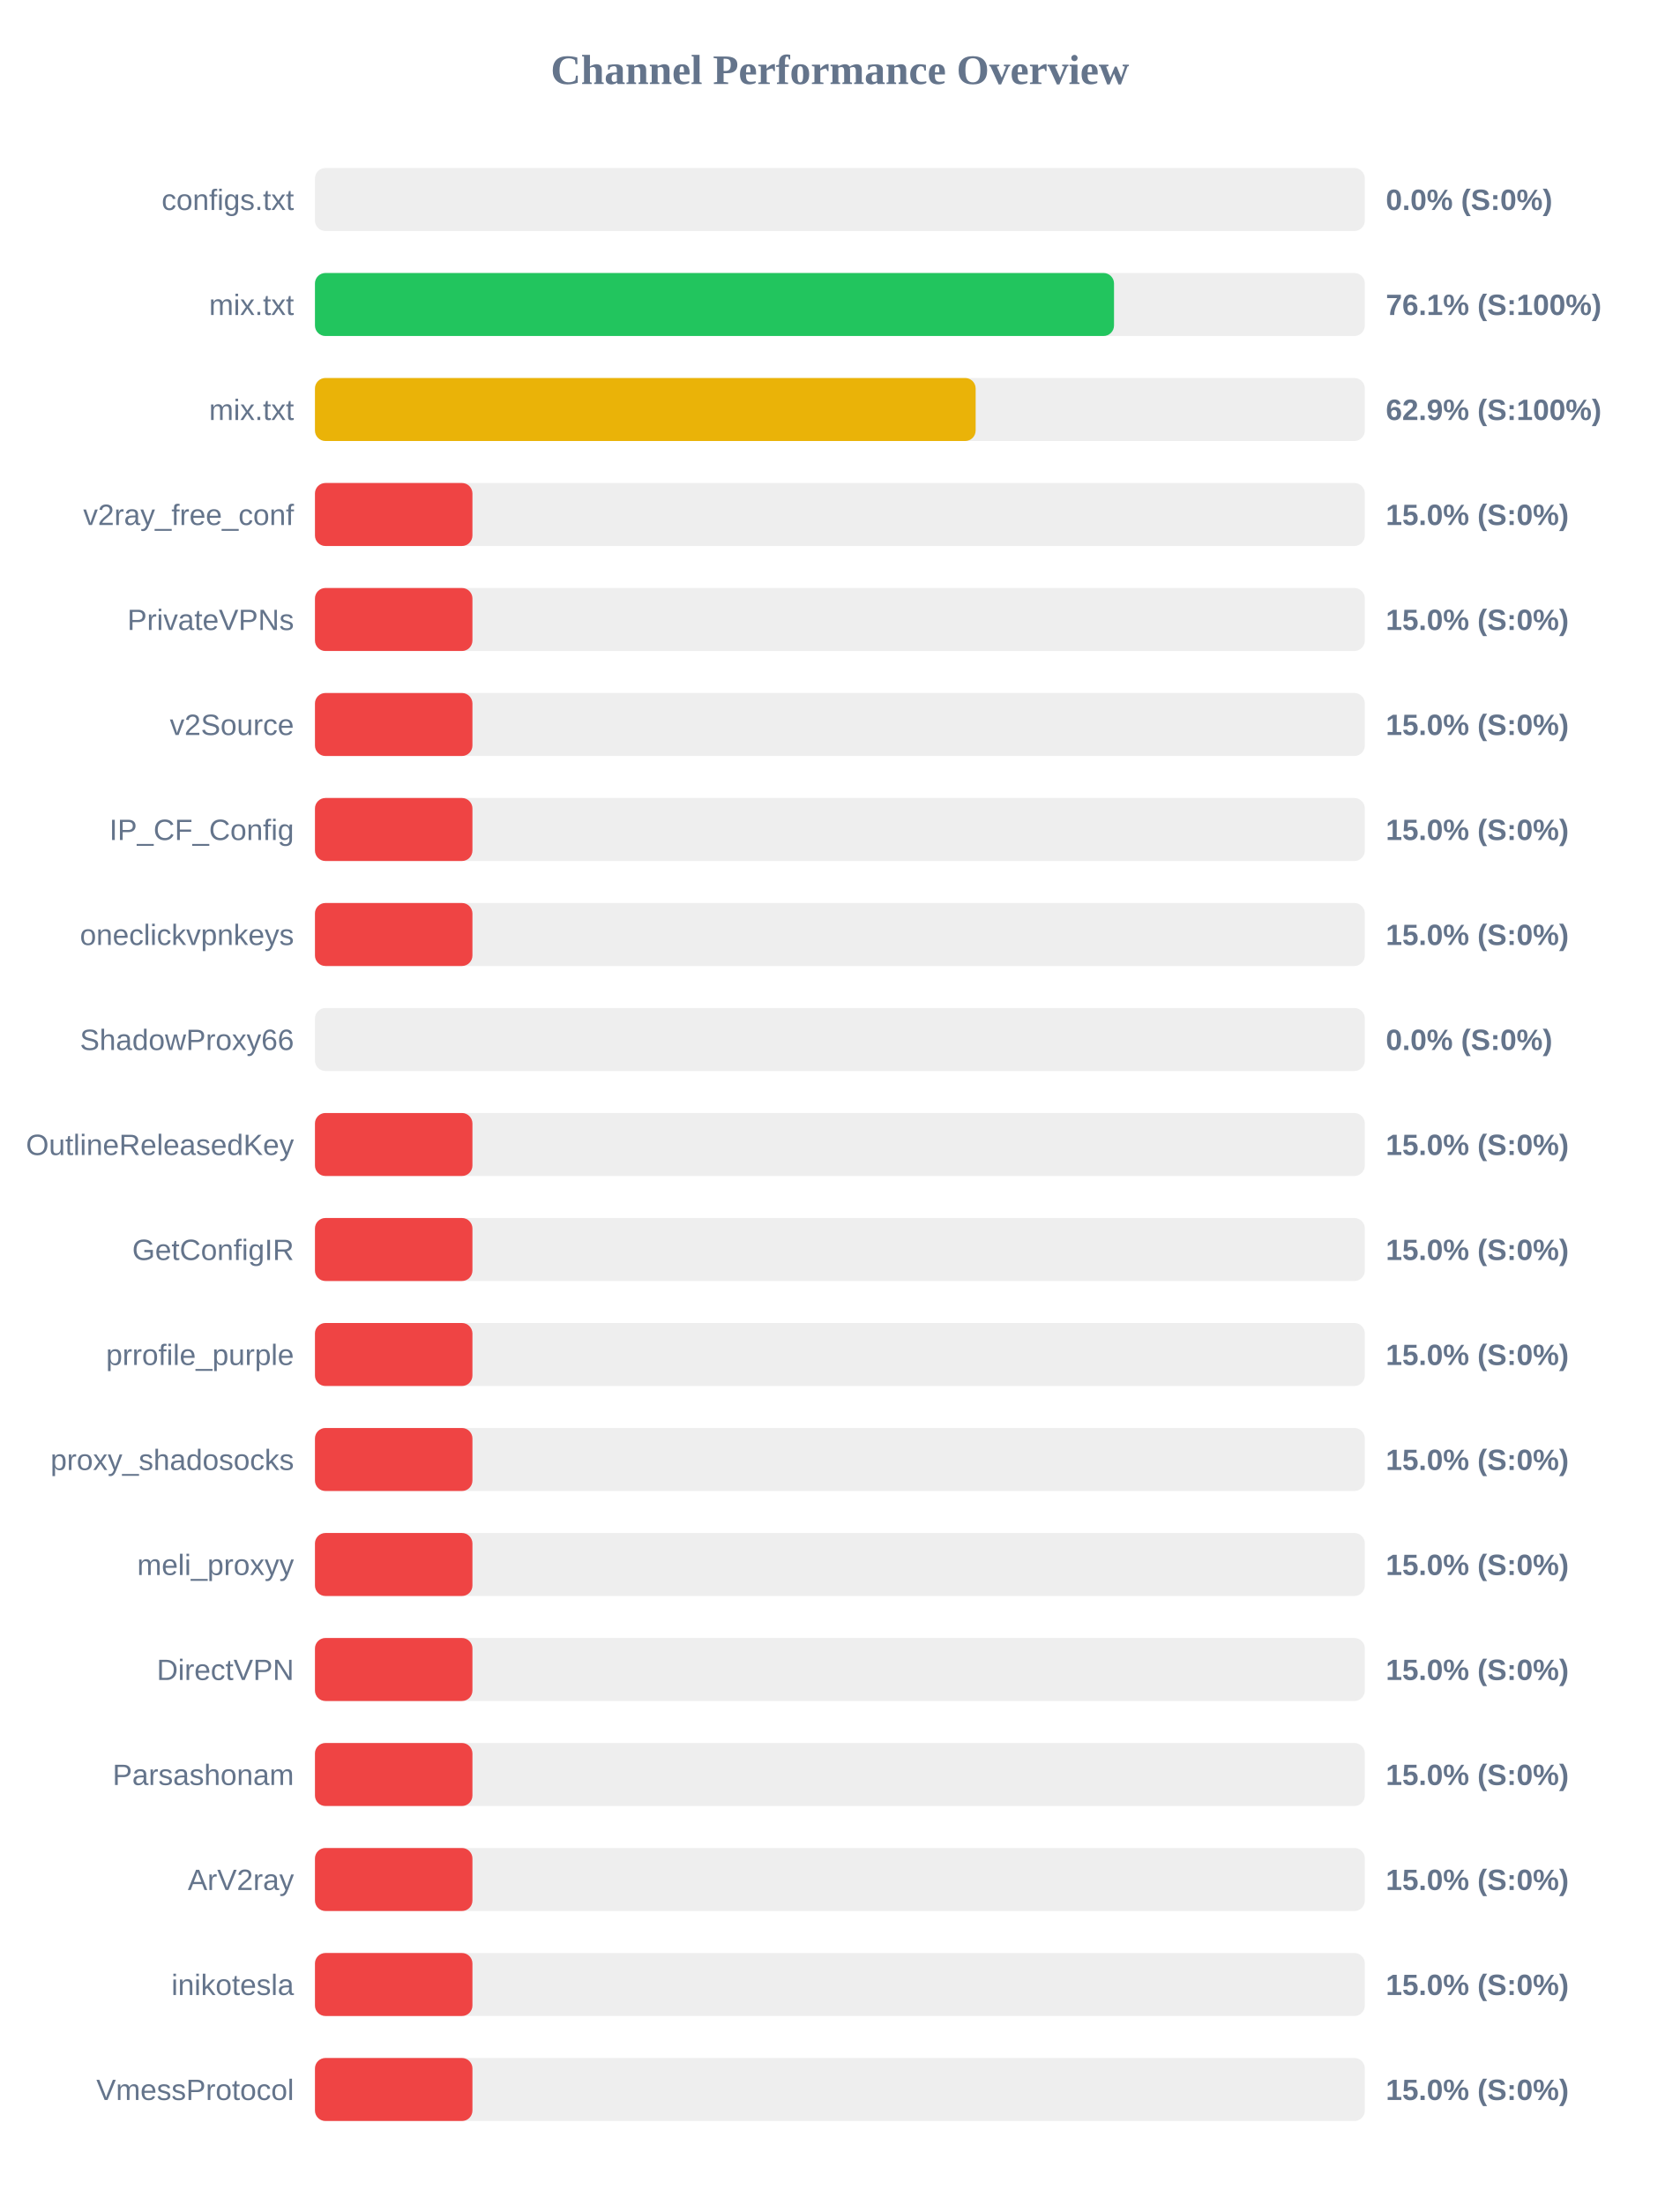
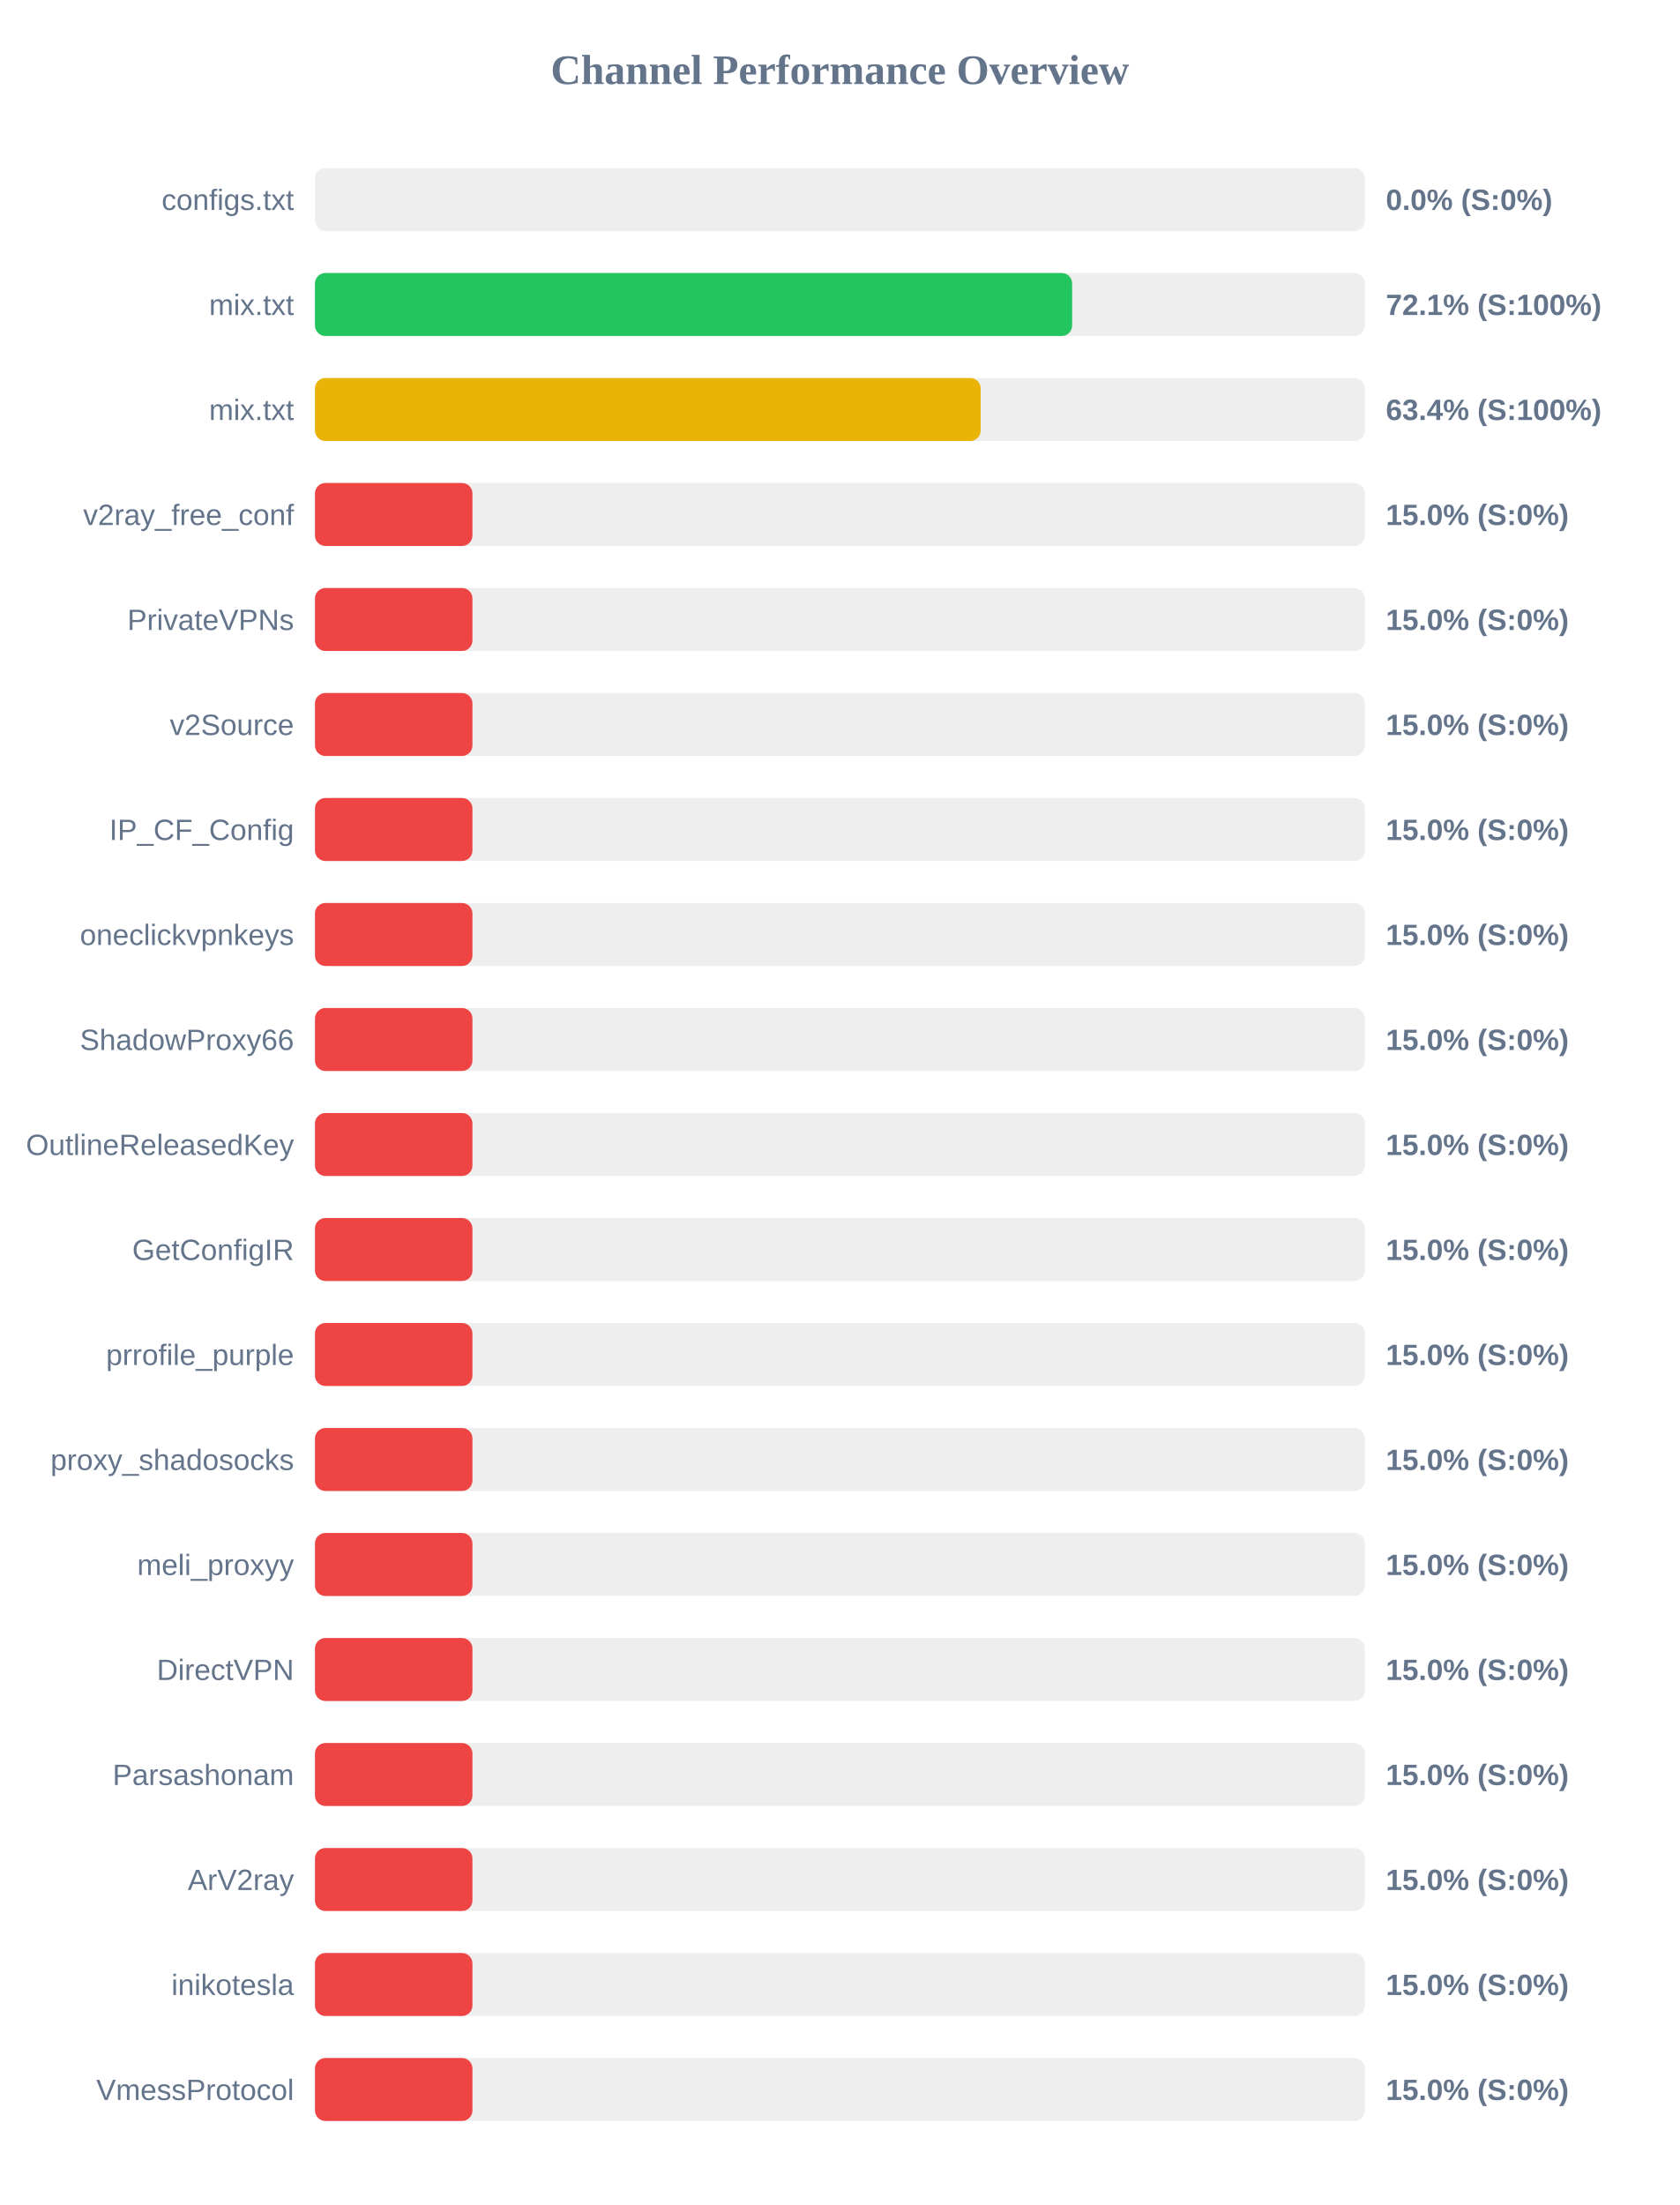
<svg xmlns="http://www.w3.org/2000/svg" width="800" height="1050" version="1.1">
  <style>
        .row { font: 14px Arial; fill: #64748b; }
        .score { font: bold 14px Arial; fill: #64748b; }
    </style>
  <text x="400" y="40" text-anchor="middle" font-size="20px" font-weight="bold" fill="#64748b">Channel Performance Overview</text>
  <rect x="150" y="80" width="500" height="30" fill="#eee" rx="5" />
  <rect x="150" y="80" width="0.0" height="30" fill="#ef4444" rx="5" />
  <text x="140" y="100" text-anchor="end" class="row">configs.txt</text>
  <text x="660" y="100" text-anchor="start" class="score">0.0% (S:0%)</text>
  <rect x="150" y="130" width="500" height="30" fill="#eee" rx="5" />
-   <rect x="150" y="130" width="380.55" height="30" fill="#22c55e" rx="5" />
+   <rect x="150" y="130" width="360.6" height="30" fill="#22c55e" rx="5" />
  <text x="140" y="150" text-anchor="end" class="row">mix.txt</text>
-   <text x="660" y="150" text-anchor="start" class="score">76.1% (S:100%)</text>
+   <text x="660" y="150" text-anchor="start" class="score">72.1% (S:100%)</text>
  <rect x="150" y="180" width="500" height="30" fill="#eee" rx="5" />
-   <rect x="150" y="180" width="314.65" height="30" fill="#eab308" rx="5" />
+   <rect x="150" y="180" width="317.05" height="30" fill="#eab308" rx="5" />
  <text x="140" y="200" text-anchor="end" class="row">mix.txt</text>
-   <text x="660" y="200" text-anchor="start" class="score">62.9% (S:100%)</text>
+   <text x="660" y="200" text-anchor="start" class="score">63.4% (S:100%)</text>
  <rect x="150" y="230" width="500" height="30" fill="#eee" rx="5" />
  <rect x="150" y="230" width="75.0" height="30" fill="#ef4444" rx="5" />
  <text x="140" y="250" text-anchor="end" class="row">v2ray_free_conf</text>
  <text x="660" y="250" text-anchor="start" class="score">15.0% (S:0%)</text>
  <rect x="150" y="280" width="500" height="30" fill="#eee" rx="5" />
  <rect x="150" y="280" width="75.0" height="30" fill="#ef4444" rx="5" />
  <text x="140" y="300" text-anchor="end" class="row">PrivateVPNs</text>
  <text x="660" y="300" text-anchor="start" class="score">15.0% (S:0%)</text>
  <rect x="150" y="330" width="500" height="30" fill="#eee" rx="5" />
  <rect x="150" y="330" width="75.0" height="30" fill="#ef4444" rx="5" />
  <text x="140" y="350" text-anchor="end" class="row">v2Source</text>
  <text x="660" y="350" text-anchor="start" class="score">15.0% (S:0%)</text>
  <rect x="150" y="380" width="500" height="30" fill="#eee" rx="5" />
  <rect x="150" y="380" width="75.0" height="30" fill="#ef4444" rx="5" />
  <text x="140" y="400" text-anchor="end" class="row">IP_CF_Config</text>
  <text x="660" y="400" text-anchor="start" class="score">15.0% (S:0%)</text>
  <rect x="150" y="430" width="500" height="30" fill="#eee" rx="5" />
  <rect x="150" y="430" width="75.0" height="30" fill="#ef4444" rx="5" />
  <text x="140" y="450" text-anchor="end" class="row">oneclickvpnkeys</text>
  <text x="660" y="450" text-anchor="start" class="score">15.0% (S:0%)</text>
  <rect x="150" y="480" width="500" height="30" fill="#eee" rx="5" />
-   <rect x="150" y="480" width="0.0" height="30" fill="#ef4444" rx="5" />
+   <rect x="150" y="480" width="75.0" height="30" fill="#ef4444" rx="5" />
  <text x="140" y="500" text-anchor="end" class="row">ShadowProxy66</text>
-   <text x="660" y="500" text-anchor="start" class="score">0.0% (S:0%)</text>
+   <text x="660" y="500" text-anchor="start" class="score">15.0% (S:0%)</text>
  <rect x="150" y="530" width="500" height="30" fill="#eee" rx="5" />
  <rect x="150" y="530" width="75.0" height="30" fill="#ef4444" rx="5" />
  <text x="140" y="550" text-anchor="end" class="row">OutlineReleasedKey</text>
  <text x="660" y="550" text-anchor="start" class="score">15.0% (S:0%)</text>
  <rect x="150" y="580" width="500" height="30" fill="#eee" rx="5" />
  <rect x="150" y="580" width="75.0" height="30" fill="#ef4444" rx="5" />
  <text x="140" y="600" text-anchor="end" class="row">GetConfigIR</text>
  <text x="660" y="600" text-anchor="start" class="score">15.0% (S:0%)</text>
  <rect x="150" y="630" width="500" height="30" fill="#eee" rx="5" />
  <rect x="150" y="630" width="75.0" height="30" fill="#ef4444" rx="5" />
  <text x="140" y="650" text-anchor="end" class="row">prrofile_purple</text>
  <text x="660" y="650" text-anchor="start" class="score">15.0% (S:0%)</text>
  <rect x="150" y="680" width="500" height="30" fill="#eee" rx="5" />
  <rect x="150" y="680" width="75.0" height="30" fill="#ef4444" rx="5" />
  <text x="140" y="700" text-anchor="end" class="row">proxy_shadosocks</text>
  <text x="660" y="700" text-anchor="start" class="score">15.0% (S:0%)</text>
  <rect x="150" y="730" width="500" height="30" fill="#eee" rx="5" />
  <rect x="150" y="730" width="75.0" height="30" fill="#ef4444" rx="5" />
  <text x="140" y="750" text-anchor="end" class="row">meli_proxyy</text>
  <text x="660" y="750" text-anchor="start" class="score">15.0% (S:0%)</text>
  <rect x="150" y="780" width="500" height="30" fill="#eee" rx="5" />
  <rect x="150" y="780" width="75.0" height="30" fill="#ef4444" rx="5" />
  <text x="140" y="800" text-anchor="end" class="row">DirectVPN</text>
  <text x="660" y="800" text-anchor="start" class="score">15.0% (S:0%)</text>
  <rect x="150" y="830" width="500" height="30" fill="#eee" rx="5" />
  <rect x="150" y="830" width="75.0" height="30" fill="#ef4444" rx="5" />
  <text x="140" y="850" text-anchor="end" class="row">Parsashonam</text>
  <text x="660" y="850" text-anchor="start" class="score">15.0% (S:0%)</text>
  <rect x="150" y="880" width="500" height="30" fill="#eee" rx="5" />
  <rect x="150" y="880" width="75.0" height="30" fill="#ef4444" rx="5" />
  <text x="140" y="900" text-anchor="end" class="row">ArV2ray</text>
  <text x="660" y="900" text-anchor="start" class="score">15.0% (S:0%)</text>
  <rect x="150" y="930" width="500" height="30" fill="#eee" rx="5" />
  <rect x="150" y="930" width="75.0" height="30" fill="#ef4444" rx="5" />
  <text x="140" y="950" text-anchor="end" class="row">inikotesla</text>
  <text x="660" y="950" text-anchor="start" class="score">15.0% (S:0%)</text>
  <rect x="150" y="980" width="500" height="30" fill="#eee" rx="5" />
  <rect x="150" y="980" width="75.0" height="30" fill="#ef4444" rx="5" />
  <text x="140" y="1000" text-anchor="end" class="row">VmessProtocol</text>
  <text x="660" y="1000" text-anchor="start" class="score">15.0% (S:0%)</text>
</svg>
